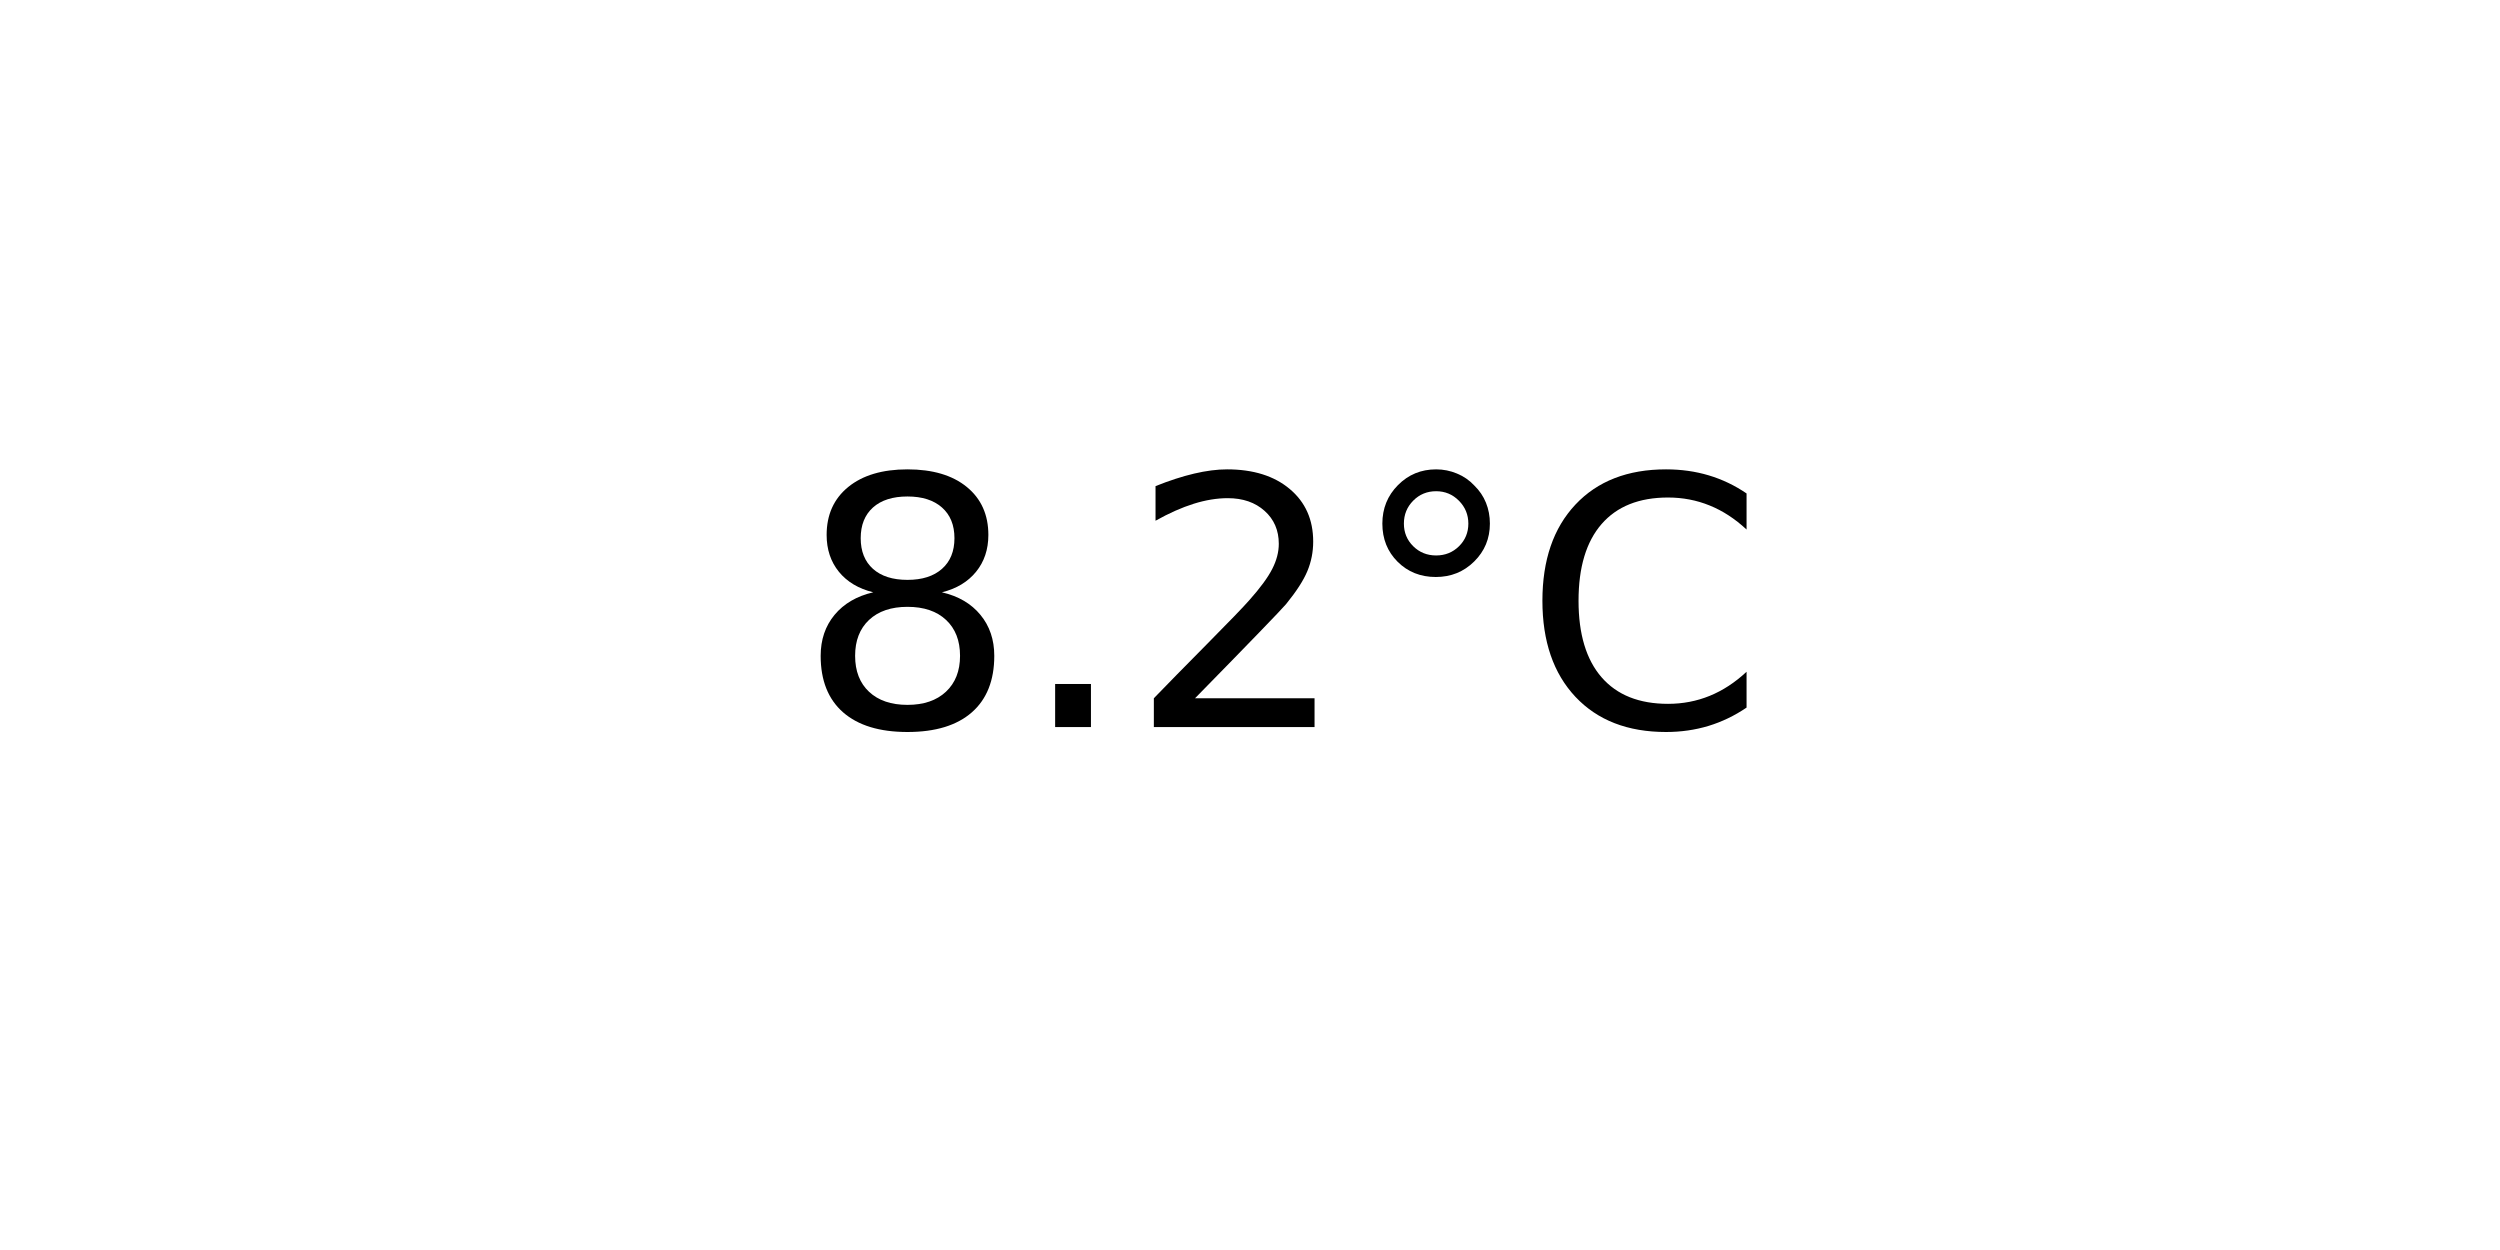
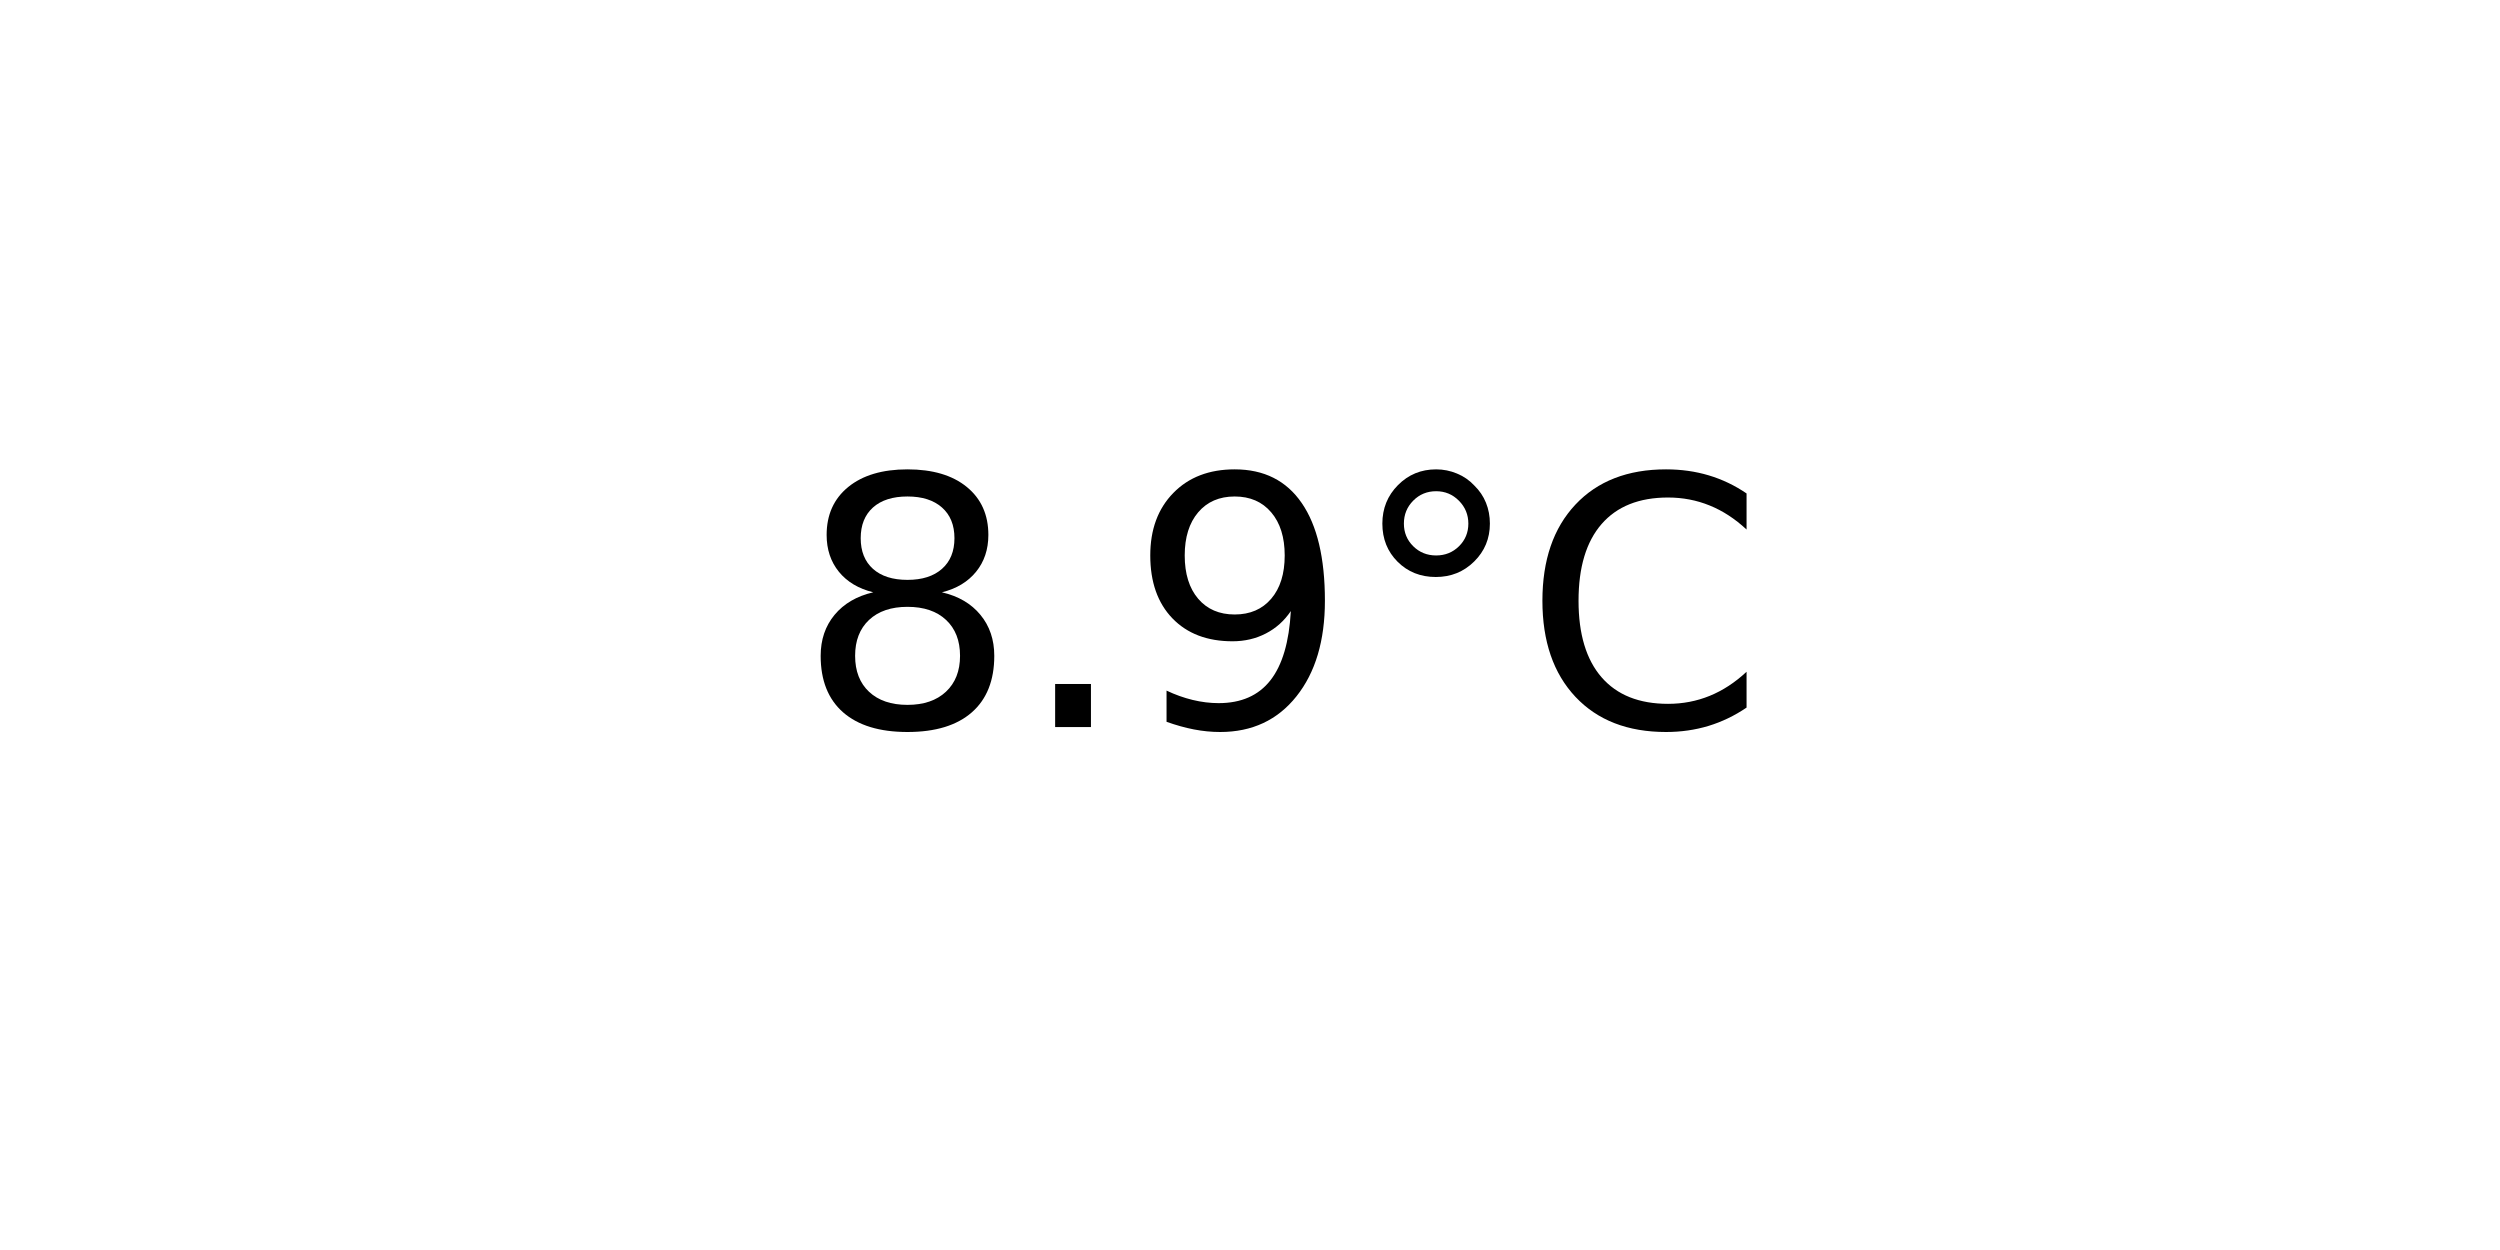
<svg xmlns="http://www.w3.org/2000/svg" xmlns:xlink="http://www.w3.org/1999/xlink" width="72pt" height="36pt" viewBox="0 0 72 36" version="1.1">
  <defs>
    <style type="text/css">*{stroke-linejoin: round; stroke-linecap: butt}</style>
  </defs>
  <g id="figure_1">
    <g id="axes_1">
      <g id="text_1">
        <g transform="translate(22.95703 20.93937) scale(0.1 -0.1)">
          <defs>
            <path id="DejaVuSans-38" d="M 2034 2216  Q 1584 2216 1326 1975  Q 1069 1734 1069 1313  Q 1069 891 1326 650  Q 1584 409 2034 409  Q 2484 409 2743 651  Q 3003 894 3003 1313  Q 3003 1734 2745 1975  Q 2488 2216 2034 2216  z M 1403 2484  Q 997 2584 770 2862  Q 544 3141 544 3541  Q 544 4100 942 4425  Q 1341 4750 2034 4750  Q 2731 4750 3128 4425  Q 3525 4100 3525 3541  Q 3525 3141 3298 2862  Q 3072 2584 2669 2484  Q 3125 2378 3379 2068  Q 3634 1759 3634 1313  Q 3634 634 3220 271  Q 2806 -91 2034 -91  Q 1263 -91 848 271  Q 434 634 434 1313  Q 434 1759 690 2068  Q 947 2378 1403 2484  z M 1172 3481  Q 1172 3119 1398 2916  Q 1625 2713 2034 2713  Q 2441 2713 2670 2916  Q 2900 3119 2900 3481  Q 2900 3844 2670 4047  Q 2441 4250 2034 4250  Q 1625 4250 1398 4047  Q 1172 3844 1172 3481  z " transform="scale(0.015625)" />
            <path id="DejaVuSans-2e" d="M 684 794  L 1344 794  L 1344 0  L 684 0  L 684 794  z " transform="scale(0.015625)" />
-             <path id="DejaVuSans-32" d="M 1228 531  L 3431 531  L 3431 0  L 469 0  L 469 531  Q 828 903 1448 1529  Q 2069 2156 2228 2338  Q 2531 2678 2651 2914  Q 2772 3150 2772 3378  Q 2772 3750 2511 3984  Q 2250 4219 1831 4219  Q 1534 4219 1204 4116  Q 875 4013 500 3803  L 500 4441  Q 881 4594 1212 4672  Q 1544 4750 1819 4750  Q 2544 4750 2975 4387  Q 3406 4025 3406 3419  Q 3406 3131 3298 2873  Q 3191 2616 2906 2266  Q 2828 2175 2409 1742  Q 1991 1309 1228 531  z " transform="scale(0.015625)" />
+             <path id="DejaVuSans-39" d="M 703 97  L 703 672  Q 941 559 1184 500  Q 1428 441 1663 441  Q 2288 441 2617 861  Q 2947 1281 2994 2138  Q 2813 1869 2534 1725  Q 2256 1581 1919 1581  Q 1219 1581 811 2004  Q 403 2428 403 3163  Q 403 3881 828 4315  Q 1253 4750 1959 4750  Q 2769 4750 3195 4129  Q 3622 3509 3622 2328  Q 3622 1225 3098 567  Q 2575 -91 1691 -91  Q 1453 -91 1209 -44  Q 966 3 703 97  z M 1959 2075  Q 2384 2075 2632 2365  Q 2881 2656 2881 3163  Q 2881 3666 2632 3958  Q 2384 4250 1959 4250  Q 1534 4250 1286 3958  Q 1038 3666 1038 3163  Q 1038 2656 1286 2365  Q 1534 2075 1959 2075  z " transform="scale(0.015625)" />
            <path id="DejaVuSans-b0" d="M 1600 4347  Q 1350 4347 1178 4173  Q 1006 4000 1006 3750  Q 1006 3503 1178 3333  Q 1350 3163 1600 3163  Q 1850 3163 2022 3333  Q 2194 3503 2194 3750  Q 2194 3997 2020 4172  Q 1847 4347 1600 4347  z M 1600 4750  Q 1800 4750 1984 4673  Q 2169 4597 2303 4453  Q 2447 4313 2519 4134  Q 2591 3956 2591 3750  Q 2591 3338 2302 3052  Q 2013 2766 1594 2766  Q 1172 2766 890 3047  Q 609 3328 609 3750  Q 609 4169 896 4459  Q 1184 4750 1600 4750  z " transform="scale(0.015625)" />
            <path id="DejaVuSans-43" d="M 4122 4306  L 4122 3641  Q 3803 3938 3442 4084  Q 3081 4231 2675 4231  Q 1875 4231 1450 3742  Q 1025 3253 1025 2328  Q 1025 1406 1450 917  Q 1875 428 2675 428  Q 3081 428 3442 575  Q 3803 722 4122 1019  L 4122 359  Q 3791 134 3420 21  Q 3050 -91 2638 -91  Q 1578 -91 968 557  Q 359 1206 359 2328  Q 359 3453 968 4101  Q 1578 4750 2638 4750  Q 3056 4750 3426 4639  Q 3797 4528 4122 4306  z " transform="scale(0.015625)" />
          </defs>
          <use xlink:href="#DejaVuSans-38" />
          <use xlink:href="#DejaVuSans-2e" x="63.623" />
-           <use xlink:href="#DejaVuSans-32" x="95.41" />
+           <use xlink:href="#DejaVuSans-39" x="95.41" />
          <use xlink:href="#DejaVuSans-b0" x="159.033" />
          <use xlink:href="#DejaVuSans-43" x="209.033" />
        </g>
      </g>
    </g>
  </g>
</svg>
